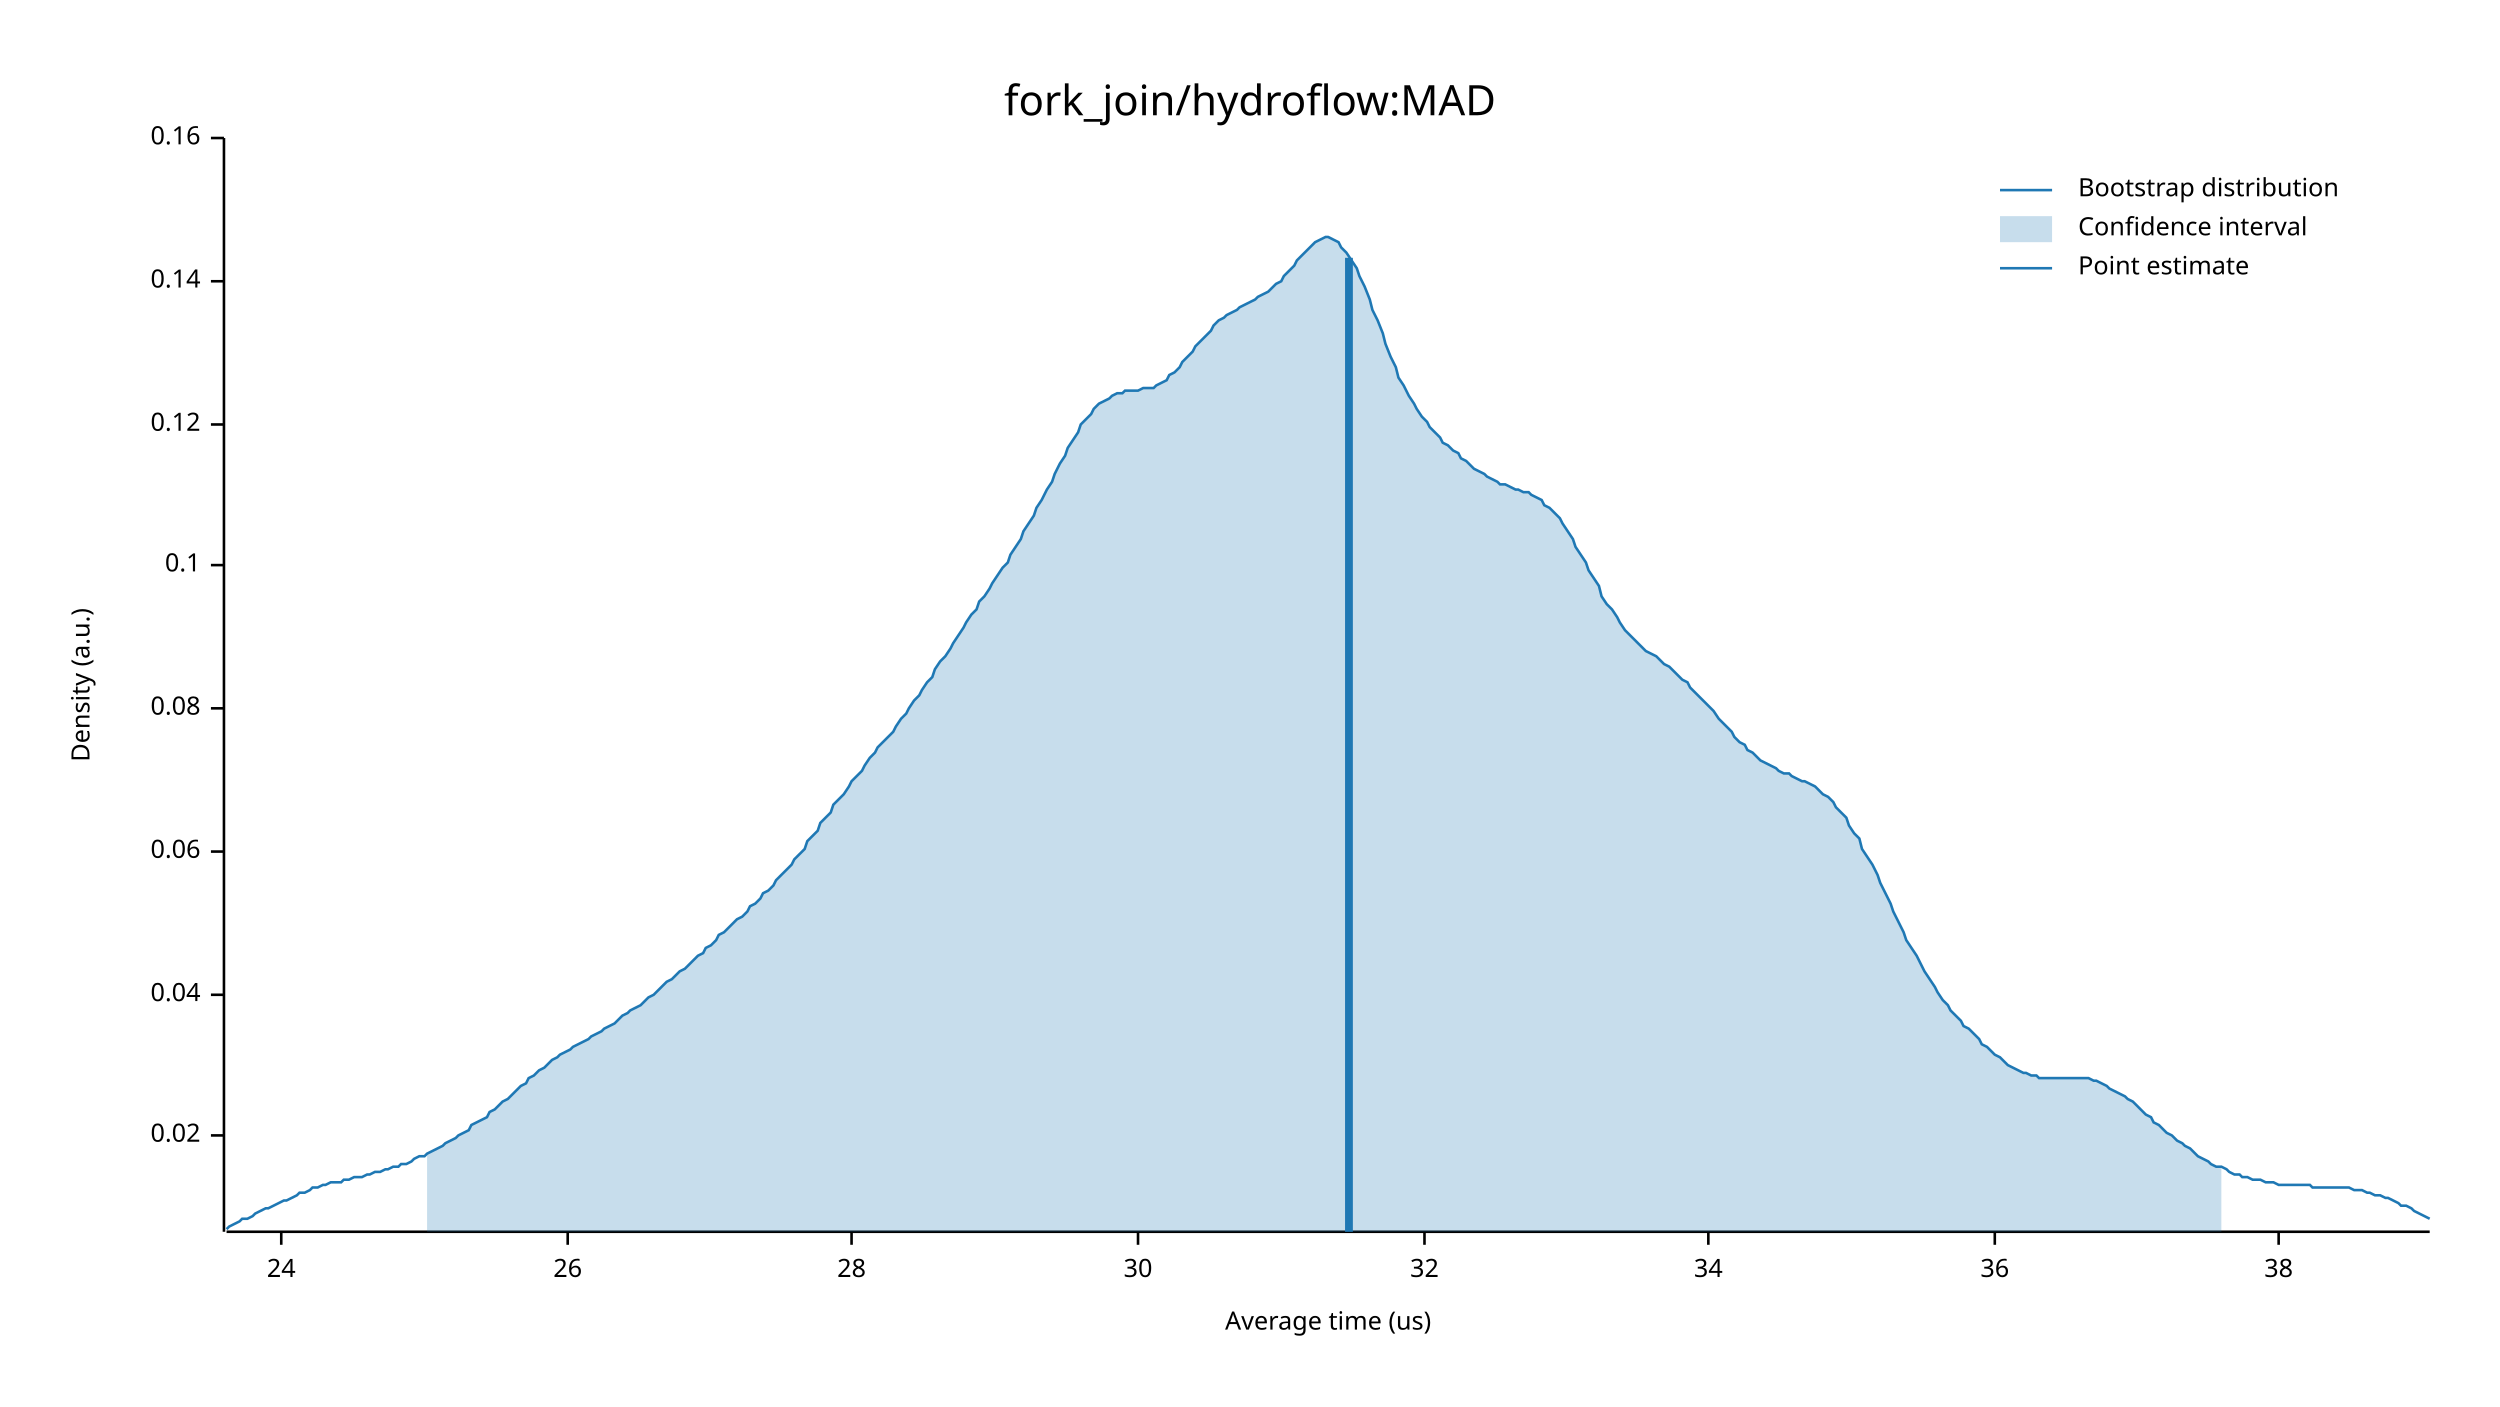
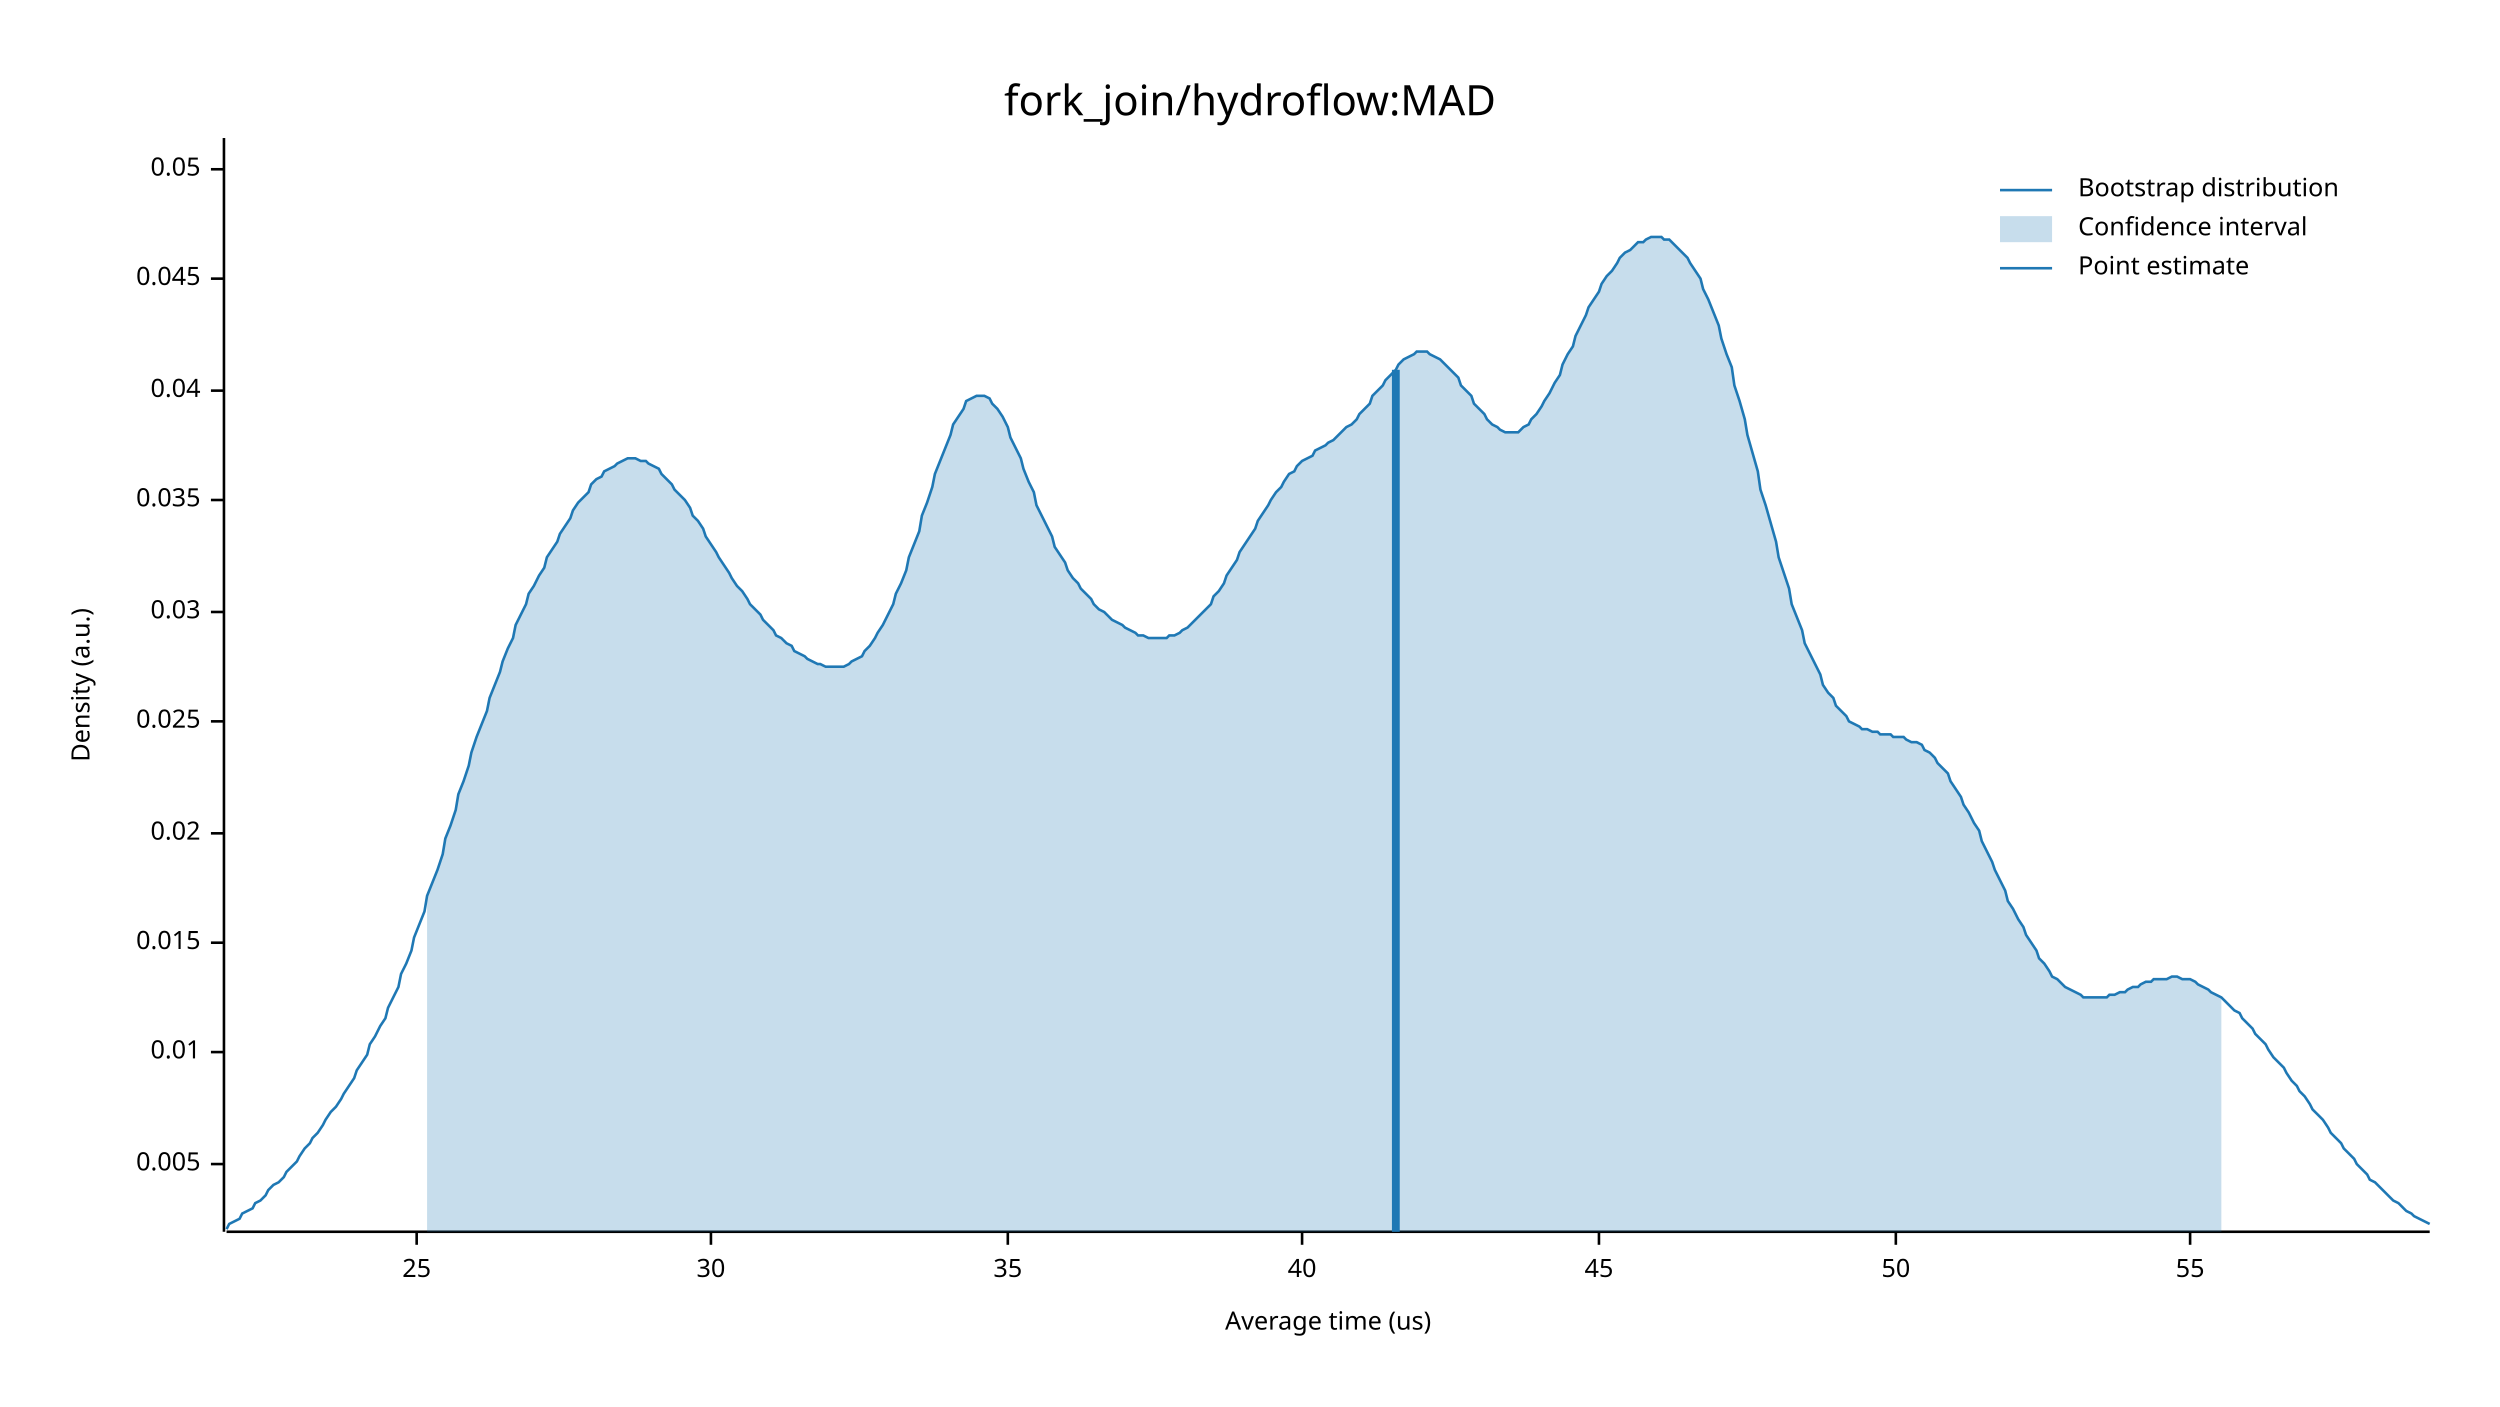
<svg xmlns="http://www.w3.org/2000/svg" width="960" height="540" viewBox="0 0 960 540">
  <text x="480" y="32" dy="0.76em" text-anchor="middle" font-family="sans-serif" font-size="16.129" opacity="1" fill="#000000">
fork_join/hydroflow:MAD
</text>
  <text x="27" y="263" dy="0.76em" text-anchor="middle" font-family="sans-serif" font-size="9.677" opacity="1" fill="#000000" transform="rotate(270, 27, 263)">
Density (a.u.)
</text>
  <text x="510" y="513" dy="-0.5ex" text-anchor="middle" font-family="sans-serif" font-size="9.677" opacity="1" fill="#000000">
Average time (us)
</text>
  <polyline fill="none" opacity="1" stroke="#000000" stroke-width="1" points="86,53 86,473 " />
-   <text x="77" y="436" dy="0.5ex" text-anchor="end" font-family="sans-serif" font-size="9.677" opacity="1" fill="#000000">
+   <text x="77" y="447" dy="0.5ex" text-anchor="end" font-family="sans-serif" font-size="9.677" opacity="1" fill="#000000">
+ 0.005
+ </text>
+   <polyline fill="none" opacity="1" stroke="#000000" stroke-width="1" points="81,447 86,447 " />
+   <text x="77" y="404" dy="0.5ex" text-anchor="end" font-family="sans-serif" font-size="9.677" opacity="1" fill="#000000">
+ 0.01
+ </text>
+   <polyline fill="none" opacity="1" stroke="#000000" stroke-width="1" points="81,404 86,404 " />
+   <text x="77" y="362" dy="0.5ex" text-anchor="end" font-family="sans-serif" font-size="9.677" opacity="1" fill="#000000">
+ 0.015
+ </text>
+   <polyline fill="none" opacity="1" stroke="#000000" stroke-width="1" points="81,362 86,362 " />
+   <text x="77" y="320" dy="0.5ex" text-anchor="end" font-family="sans-serif" font-size="9.677" opacity="1" fill="#000000">
0.02
</text>
-   <polyline fill="none" opacity="1" stroke="#000000" stroke-width="1" points="81,436 86,436 " />
-   <text x="77" y="382" dy="0.5ex" text-anchor="end" font-family="sans-serif" font-size="9.677" opacity="1" fill="#000000">
+   <polyline fill="none" opacity="1" stroke="#000000" stroke-width="1" points="81,320 86,320 " />
+   <text x="77" y="277" dy="0.5ex" text-anchor="end" font-family="sans-serif" font-size="9.677" opacity="1" fill="#000000">
+ 0.025
+ </text>
+   <polyline fill="none" opacity="1" stroke="#000000" stroke-width="1" points="81,277 86,277 " />
+   <text x="77" y="235" dy="0.5ex" text-anchor="end" font-family="sans-serif" font-size="9.677" opacity="1" fill="#000000">
+ 0.03
+ </text>
+   <polyline fill="none" opacity="1" stroke="#000000" stroke-width="1" points="81,235 86,235 " />
+   <text x="77" y="192" dy="0.5ex" text-anchor="end" font-family="sans-serif" font-size="9.677" opacity="1" fill="#000000">
+ 0.035
+ </text>
+   <polyline fill="none" opacity="1" stroke="#000000" stroke-width="1" points="81,192 86,192 " />
+   <text x="77" y="150" dy="0.5ex" text-anchor="end" font-family="sans-serif" font-size="9.677" opacity="1" fill="#000000">
0.04
</text>
-   <polyline fill="none" opacity="1" stroke="#000000" stroke-width="1" points="81,382 86,382 " />
-   <text x="77" y="327" dy="0.5ex" text-anchor="end" font-family="sans-serif" font-size="9.677" opacity="1" fill="#000000">
- 0.06
+   <polyline fill="none" opacity="1" stroke="#000000" stroke-width="1" points="81,150 86,150 " />
+   <text x="77" y="107" dy="0.5ex" text-anchor="end" font-family="sans-serif" font-size="9.677" opacity="1" fill="#000000">
+ 0.045
</text>
-   <polyline fill="none" opacity="1" stroke="#000000" stroke-width="1" points="81,327 86,327 " />
-   <text x="77" y="272" dy="0.5ex" text-anchor="end" font-family="sans-serif" font-size="9.677" opacity="1" fill="#000000">
- 0.08
+   <polyline fill="none" opacity="1" stroke="#000000" stroke-width="1" points="81,107 86,107 " />
+   <text x="77" y="65" dy="0.5ex" text-anchor="end" font-family="sans-serif" font-size="9.677" opacity="1" fill="#000000">
+ 0.05
</text>
-   <polyline fill="none" opacity="1" stroke="#000000" stroke-width="1" points="81,272 86,272 " />
-   <text x="77" y="217" dy="0.5ex" text-anchor="end" font-family="sans-serif" font-size="9.677" opacity="1" fill="#000000">
- 0.1
+   <polyline fill="none" opacity="1" stroke="#000000" stroke-width="1" points="81,65 86,65 " />
+   <polyline fill="none" opacity="1" stroke="#000000" stroke-width="1" points="87,473 933,473 " />
+   <text x="160" y="483" dy="0.76em" text-anchor="middle" font-family="sans-serif" font-size="9.677" opacity="1" fill="#000000">
+ 25
</text>
-   <polyline fill="none" opacity="1" stroke="#000000" stroke-width="1" points="81,217 86,217 " />
-   <text x="77" y="163" dy="0.5ex" text-anchor="end" font-family="sans-serif" font-size="9.677" opacity="1" fill="#000000">
- 0.12
- </text>
-   <polyline fill="none" opacity="1" stroke="#000000" stroke-width="1" points="81,163 86,163 " />
-   <text x="77" y="108" dy="0.5ex" text-anchor="end" font-family="sans-serif" font-size="9.677" opacity="1" fill="#000000">
- 0.14
- </text>
-   <polyline fill="none" opacity="1" stroke="#000000" stroke-width="1" points="81,108 86,108 " />
-   <text x="77" y="53" dy="0.5ex" text-anchor="end" font-family="sans-serif" font-size="9.677" opacity="1" fill="#000000">
- 0.16
- </text>
-   <polyline fill="none" opacity="1" stroke="#000000" stroke-width="1" points="81,53 86,53 " />
-   <polyline fill="none" opacity="1" stroke="#000000" stroke-width="1" points="87,473 933,473 " />
-   <text x="108" y="483" dy="0.76em" text-anchor="middle" font-family="sans-serif" font-size="9.677" opacity="1" fill="#000000">
- 24
- </text>
-   <polyline fill="none" opacity="1" stroke="#000000" stroke-width="1" points="108,473 108,478 " />
-   <text x="218" y="483" dy="0.76em" text-anchor="middle" font-family="sans-serif" font-size="9.677" opacity="1" fill="#000000">
- 26
- </text>
-   <polyline fill="none" opacity="1" stroke="#000000" stroke-width="1" points="218,473 218,478 " />
-   <text x="327" y="483" dy="0.76em" text-anchor="middle" font-family="sans-serif" font-size="9.677" opacity="1" fill="#000000">
- 28
- </text>
-   <polyline fill="none" opacity="1" stroke="#000000" stroke-width="1" points="327,473 327,478 " />
-   <text x="437" y="483" dy="0.76em" text-anchor="middle" font-family="sans-serif" font-size="9.677" opacity="1" fill="#000000">
+   <polyline fill="none" opacity="1" stroke="#000000" stroke-width="1" points="160,473 160,478 " />
+   <text x="273" y="483" dy="0.76em" text-anchor="middle" font-family="sans-serif" font-size="9.677" opacity="1" fill="#000000">
30
</text>
-   <polyline fill="none" opacity="1" stroke="#000000" stroke-width="1" points="437,473 437,478 " />
-   <text x="547" y="483" dy="0.76em" text-anchor="middle" font-family="sans-serif" font-size="9.677" opacity="1" fill="#000000">
- 32
+   <polyline fill="none" opacity="1" stroke="#000000" stroke-width="1" points="273,473 273,478 " />
+   <text x="387" y="483" dy="0.76em" text-anchor="middle" font-family="sans-serif" font-size="9.677" opacity="1" fill="#000000">
+ 35
</text>
-   <polyline fill="none" opacity="1" stroke="#000000" stroke-width="1" points="547,473 547,478 " />
-   <text x="656" y="483" dy="0.76em" text-anchor="middle" font-family="sans-serif" font-size="9.677" opacity="1" fill="#000000">
- 34
+   <polyline fill="none" opacity="1" stroke="#000000" stroke-width="1" points="387,473 387,478 " />
+   <text x="500" y="483" dy="0.76em" text-anchor="middle" font-family="sans-serif" font-size="9.677" opacity="1" fill="#000000">
+ 40
</text>
-   <polyline fill="none" opacity="1" stroke="#000000" stroke-width="1" points="656,473 656,478 " />
-   <text x="766" y="483" dy="0.76em" text-anchor="middle" font-family="sans-serif" font-size="9.677" opacity="1" fill="#000000">
- 36
+   <polyline fill="none" opacity="1" stroke="#000000" stroke-width="1" points="500,473 500,478 " />
+   <text x="614" y="483" dy="0.76em" text-anchor="middle" font-family="sans-serif" font-size="9.677" opacity="1" fill="#000000">
+ 45
</text>
-   <polyline fill="none" opacity="1" stroke="#000000" stroke-width="1" points="766,473 766,478 " />
-   <text x="875" y="483" dy="0.76em" text-anchor="middle" font-family="sans-serif" font-size="9.677" opacity="1" fill="#000000">
- 38
+   <polyline fill="none" opacity="1" stroke="#000000" stroke-width="1" points="614,473 614,478 " />
+   <text x="728" y="483" dy="0.76em" text-anchor="middle" font-family="sans-serif" font-size="9.677" opacity="1" fill="#000000">
+ 50
</text>
-   <polyline fill="none" opacity="1" stroke="#000000" stroke-width="1" points="875,473 875,478 " />
-   <polyline fill="none" opacity="1" stroke="#1F78B4" stroke-width="1" points="87,472 88,471 90,470 92,469 93,468 95,468 97,467 98,466 100,465 102,464 103,464 105,463 107,462 109,461 110,461 112,460 114,459 115,458 117,458 119,457 120,456 122,456 124,455 125,455 127,454 129,454 131,454 132,453 134,453 136,452 137,452 139,452 141,451 142,451 144,450 146,450 148,449 149,449 151,448 153,448 154,447 156,447 158,446 159,445 161,444 163,444 164,443 166,442 168,441 170,440 171,439 173,438 175,437 176,436 178,435 180,434 181,432 183,431 185,430 187,429 188,427 190,426 192,424 193,423 195,422 197,420 198,419 200,417 202,416 203,414 205,413 207,411 209,410 210,409 212,407 214,406 215,405 217,404 219,403 220,402 222,401 224,400 226,399 227,398 229,397 231,396 232,395 234,394 236,393 237,392 239,390 241,389 242,388 244,387 246,386 248,384 249,383 251,382 253,380 254,379 256,377 258,376 259,375 261,373 263,372 265,370 266,369 268,367 270,366 271,364 273,363 275,361 276,359 278,358 280,356 281,355 283,353 285,352 287,350 288,348 290,347 292,345 293,343 295,342 297,340 298,338 300,336 302,334 304,332 305,330 307,328 309,326 310,323 312,321 314,319 315,316 317,314 319,312 320,309 322,307 324,305 326,302 327,300 329,298 331,296 332,294 334,291 336,289 337,287 339,285 341,283 343,281 344,279 346,276 348,274 349,272 351,269 353,267 354,265 356,262 358,260 359,257 361,254 363,252 365,249 366,247 368,244 370,241 371,239 373,236 375,234 376,231 378,229 380,226 381,224 383,221 385,218 387,216 388,213 390,210 392,207 393,204 395,201 397,198 398,195 400,192 402,188 404,185 405,182 407,178 409,175 410,172 412,169 414,166 415,163 417,161 419,159 420,157 422,155 424,154 426,153 427,152 429,151 431,151 432,150 434,150 436,150 437,150 439,149 441,149 443,149 444,148 446,147 448,146 449,144 451,143 453,141 454,139 456,137 458,135 459,133 461,131 463,129 465,127 466,125 468,123 470,122 471,121 473,120 475,119 476,118 478,117 480,116 482,115 483,114 485,113 487,112 488,111 490,109 492,108 493,106 495,104 497,102 498,100 500,98 502,96 504,94 505,93 507,92 509,91 510,91 512,92 514,93 515,95 517,97 519,100 521,103 522,106 524,110 526,115 527,119 529,123 531,128 532,132 534,137 536,141 537,145 539,148 541,152 543,155 544,157 546,160 548,162 549,164 551,166 553,168 554,170 556,171 558,173 560,174 561,176 563,177 565,179 566,180 568,181 570,182 571,183 573,184 575,185 576,186 578,186 580,187 582,188 583,188 585,189 587,189 588,190 590,191 592,192 593,194 595,195 597,197 599,199 600,201 602,204 604,207 605,210 607,213 609,216 610,219 612,222 614,225 615,229 617,232 619,234 621,237 622,239 624,242 626,244 627,245 629,247 631,249 632,250 634,251 636,252 638,254 639,255 641,256 643,258 644,259 646,261 648,262 649,264 651,266 653,268 654,269 656,271 658,273 660,276 661,277 663,279 665,281 666,283 668,285 670,286 671,288 673,289 675,291 676,292 678,293 680,294 682,295 683,296 685,297 687,297 688,298 690,299 692,300 693,300 695,301 697,302 699,304 700,305 702,306 704,308 705,310 707,312 709,314 710,317 712,320 714,322 715,326 717,329 719,332 721,336 722,339 724,343 726,347 727,350 729,354 731,358 732,361 734,364 736,367 738,371 739,373 741,376 743,379 744,381 746,384 748,386 749,388 751,390 753,392 754,394 756,395 758,397 760,399 761,401 763,402 765,404 766,405 768,406 770,408 771,409 773,410 775,411 777,412 778,412 780,413 782,413 783,414 785,414 787,414 788,414 790,414 792,414 793,414 795,414 797,414 799,414 800,414 802,414 804,415 805,415 807,416 809,417 810,418 812,419 814,420 816,421 817,422 819,423 821,425 822,426 824,428 826,429 827,431 829,432 831,434 832,435 834,436 836,438 838,439 839,440 841,441 843,443 844,444 846,445 848,446 849,447 851,448 853,448 855,449 856,450 858,451 860,451 861,452 863,452 865,453 866,453 868,453 870,454 871,454 873,454 875,455 877,455 878,455 880,455 882,455 883,455 885,455 887,455 888,456 890,456 892,456 894,456 895,456 897,456 899,456 900,456 902,456 904,457 905,457 907,457 909,458 910,458 912,459 914,459 916,460 917,460 919,461 921,462 922,463 924,463 926,464 927,465 929,466 931,467 933,468 " />
-   <polygon opacity="0.25" fill="#1F78B4" points="164,443 166,442 168,441 170,440 171,439 173,438 175,437 176,436 178,435 180,434 181,432 183,431 185,430 187,429 188,427 190,426 192,424 193,423 195,422 197,420 198,419 200,417 202,416 203,414 205,413 207,411 209,410 210,409 212,407 214,406 215,405 217,404 219,403 220,402 222,401 224,400 226,399 227,398 229,397 231,396 232,395 234,394 236,393 237,392 239,390 241,389 242,388 244,387 246,386 248,384 249,383 251,382 253,380 254,379 256,377 258,376 259,375 261,373 263,372 265,370 266,369 268,367 270,366 271,364 273,363 275,361 276,359 278,358 280,356 281,355 283,353 285,352 287,350 288,348 290,347 292,345 293,343 295,342 297,340 298,338 300,336 302,334 304,332 305,330 307,328 309,326 310,323 312,321 314,319 315,316 317,314 319,312 320,309 322,307 324,305 326,302 327,300 329,298 331,296 332,294 334,291 336,289 337,287 339,285 341,283 343,281 344,279 346,276 348,274 349,272 351,269 353,267 354,265 356,262 358,260 359,257 361,254 363,252 365,249 366,247 368,244 370,241 371,239 373,236 375,234 376,231 378,229 380,226 381,224 383,221 385,218 387,216 388,213 390,210 392,207 393,204 395,201 397,198 398,195 400,192 402,188 404,185 405,182 407,178 409,175 410,172 412,169 414,166 415,163 417,161 419,159 420,157 422,155 424,154 426,153 427,152 429,151 431,151 432,150 434,150 436,150 437,150 439,149 441,149 443,149 444,148 446,147 448,146 449,144 451,143 453,141 454,139 456,137 458,135 459,133 461,131 463,129 465,127 466,125 468,123 470,122 471,121 473,120 475,119 476,118 478,117 480,116 482,115 483,114 485,113 487,112 488,111 490,109 492,108 493,106 495,104 497,102 498,100 500,98 502,96 504,94 505,93 507,92 509,91 510,91 512,92 514,93 515,95 517,97 519,100 521,103 522,106 524,110 526,115 527,119 529,123 531,128 532,132 534,137 536,141 537,145 539,148 541,152 543,155 544,157 546,160 548,162 549,164 551,166 553,168 554,170 556,171 558,173 560,174 561,176 563,177 565,179 566,180 568,181 570,182 571,183 573,184 575,185 576,186 578,186 580,187 582,188 583,188 585,189 587,189 588,190 590,191 592,192 593,194 595,195 597,197 599,199 600,201 602,204 604,207 605,210 607,213 609,216 610,219 612,222 614,225 615,229 617,232 619,234 621,237 622,239 624,242 626,244 627,245 629,247 631,249 632,250 634,251 636,252 638,254 639,255 641,256 643,258 644,259 646,261 648,262 649,264 651,266 653,268 654,269 656,271 658,273 660,276 661,277 663,279 665,281 666,283 668,285 670,286 671,288 673,289 675,291 676,292 678,293 680,294 682,295 683,296 685,297 687,297 688,298 690,299 692,300 693,300 695,301 697,302 699,304 700,305 702,306 704,308 705,310 707,312 709,314 710,317 712,320 714,322 715,326 717,329 719,332 721,336 722,339 724,343 726,347 727,350 729,354 731,358 732,361 734,364 736,367 738,371 739,373 741,376 743,379 744,381 746,384 748,386 749,388 751,390 753,392 754,394 756,395 758,397 760,399 761,401 763,402 765,404 766,405 768,406 770,408 771,409 773,410 775,411 777,412 778,412 780,413 782,413 783,414 785,414 787,414 788,414 790,414 792,414 793,414 795,414 797,414 799,414 800,414 802,414 804,415 805,415 807,416 809,417 810,418 812,419 814,420 816,421 817,422 819,423 821,425 822,426 824,428 826,429 827,431 829,432 831,434 832,435 834,436 836,438 838,439 839,440 841,441 843,443 844,444 846,445 848,446 849,447 851,448 853,448 853,473 164,473 " />
-   <polyline fill="none" opacity="1" stroke="#1F78B4" stroke-width="3" points="518,473 518,99 " />
+   <polyline fill="none" opacity="1" stroke="#000000" stroke-width="1" points="728,473 728,478 " />
+   <text x="841" y="483" dy="0.76em" text-anchor="middle" font-family="sans-serif" font-size="9.677" opacity="1" fill="#000000">
+ 55
+ </text>
+   <polyline fill="none" opacity="1" stroke="#000000" stroke-width="1" points="841,473 841,478 " />
+   <polyline fill="none" opacity="1" stroke="#1F78B4" stroke-width="1" points="87,472 88,470 90,469 92,468 93,466 95,465 97,464 98,462 100,461 102,459 103,457 105,455 107,454 109,452 110,450 112,448 114,446 115,444 117,441 119,439 120,437 122,435 124,432 125,430 127,427 129,425 131,422 132,420 134,417 136,414 137,411 139,408 141,405 142,401 144,398 146,394 148,391 149,387 151,383 153,379 154,374 156,370 158,365 159,360 161,355 163,350 164,344 166,339 168,334 170,328 171,322 173,317 175,311 176,305 178,300 180,294 181,289 183,283 185,278 187,273 188,268 190,263 192,258 193,254 195,249 197,245 198,240 200,236 202,232 203,228 205,225 207,221 209,218 210,214 212,211 214,208 215,205 217,202 219,199 220,196 222,193 224,191 226,189 227,186 229,184 231,183 232,181 234,180 236,179 237,178 239,177 241,176 242,176 244,176 246,177 248,177 249,178 251,179 253,180 254,182 256,184 258,186 259,188 261,190 263,192 265,195 266,198 268,200 270,203 271,206 273,209 275,212 276,214 278,217 280,220 281,222 283,225 285,227 287,230 288,232 290,234 292,236 293,238 295,240 297,242 298,244 300,245 302,247 304,248 305,250 307,251 309,252 310,253 312,254 314,255 315,255 317,256 319,256 320,256 322,256 324,256 326,255 327,254 329,253 331,252 332,250 334,248 336,245 337,243 339,240 341,236 343,232 344,228 346,224 348,219 349,214 351,209 353,204 354,198 356,193 358,187 359,182 361,177 363,172 365,167 366,163 368,160 370,157 371,154 373,153 375,152 376,152 378,152 380,153 381,155 383,157 385,160 387,164 388,168 390,172 392,176 393,180 395,185 397,189 398,194 400,198 402,202 404,206 405,210 407,213 409,216 410,219 412,222 414,224 415,226 417,228 419,230 420,232 422,234 424,235 426,237 427,238 429,239 431,240 432,241 434,242 436,243 437,244 439,244 441,245 443,245 444,245 446,245 448,245 449,244 451,244 453,243 454,242 456,241 458,239 459,238 461,236 463,234 465,232 466,229 468,227 470,224 471,221 473,218 475,215 476,212 478,209 480,206 482,203 483,200 485,197 487,194 488,192 490,189 492,187 493,185 495,182 497,181 498,179 500,177 502,176 504,175 505,173 507,172 509,171 510,170 512,169 514,167 515,166 517,164 519,163 521,161 522,159 524,157 526,155 527,152 529,150 531,148 532,146 534,144 536,142 537,140 539,138 541,137 543,136 544,135 546,135 548,135 549,136 551,137 553,138 554,139 556,141 558,143 560,145 561,148 563,150 565,152 566,155 568,157 570,159 571,161 573,163 575,164 576,165 578,166 580,166 582,166 583,166 585,164 587,163 588,161 590,159 592,156 593,154 595,151 597,147 599,144 600,140 602,136 604,133 605,129 607,125 609,121 610,118 612,115 614,112 615,109 617,106 619,104 621,101 622,99 624,97 626,96 627,95 629,93 631,93 632,92 634,91 636,91 638,91 639,92 641,92 643,94 644,95 646,97 648,99 649,101 651,104 653,107 654,111 656,115 658,120 660,125 661,130 663,136 665,141 666,148 668,154 670,161 671,167 673,174 675,181 676,188 678,194 680,201 682,208 683,214 685,220 687,226 688,232 690,237 692,242 693,247 695,251 697,255 699,259 700,263 702,266 704,268 705,271 707,273 709,275 710,277 712,278 714,279 715,280 717,280 719,281 721,281 722,282 724,282 726,282 727,283 729,283 731,283 732,284 734,285 736,285 738,286 739,288 741,289 743,291 744,293 746,295 748,297 749,300 751,303 753,306 754,309 756,312 758,316 760,319 761,323 763,327 765,331 766,334 768,338 770,342 771,346 773,349 775,353 777,356 778,359 780,362 782,365 783,368 785,370 787,373 788,375 790,376 792,378 793,379 795,380 797,381 799,382 800,383 802,383 804,383 805,383 807,383 809,383 810,382 812,382 814,381 816,381 817,380 819,379 821,379 822,378 824,377 826,377 827,376 829,376 831,376 832,376 834,375 836,375 838,376 839,376 841,376 843,377 844,378 846,379 848,380 849,381 851,382 853,383 855,385 856,386 858,388 860,389 861,391 863,393 865,395 866,397 868,399 870,401 871,403 873,406 875,408 877,410 878,412 880,415 882,417 883,419 885,421 887,424 888,426 890,428 892,430 894,433 895,435 897,437 899,439 900,441 902,443 904,445 905,447 907,449 909,451 910,453 912,454 914,456 916,458 917,459 919,461 921,462 922,463 924,465 926,466 927,467 929,468 931,469 933,470 " />
+   <polygon opacity="0.25" fill="#1F78B4" points="164,344 166,339 168,334 170,328 171,322 173,317 175,311 176,305 178,300 180,294 181,289 183,283 185,278 187,273 188,268 190,263 192,258 193,254 195,249 197,245 198,240 200,236 202,232 203,228 205,225 207,221 209,218 210,214 212,211 214,208 215,205 217,202 219,199 220,196 222,193 224,191 226,189 227,186 229,184 231,183 232,181 234,180 236,179 237,178 239,177 241,176 242,176 244,176 246,177 248,177 249,178 251,179 253,180 254,182 256,184 258,186 259,188 261,190 263,192 265,195 266,198 268,200 270,203 271,206 273,209 275,212 276,214 278,217 280,220 281,222 283,225 285,227 287,230 288,232 290,234 292,236 293,238 295,240 297,242 298,244 300,245 302,247 304,248 305,250 307,251 309,252 310,253 312,254 314,255 315,255 317,256 319,256 320,256 322,256 324,256 326,255 327,254 329,253 331,252 332,250 334,248 336,245 337,243 339,240 341,236 343,232 344,228 346,224 348,219 349,214 351,209 353,204 354,198 356,193 358,187 359,182 361,177 363,172 365,167 366,163 368,160 370,157 371,154 373,153 375,152 376,152 378,152 380,153 381,155 383,157 385,160 387,164 388,168 390,172 392,176 393,180 395,185 397,189 398,194 400,198 402,202 404,206 405,210 407,213 409,216 410,219 412,222 414,224 415,226 417,228 419,230 420,232 422,234 424,235 426,237 427,238 429,239 431,240 432,241 434,242 436,243 437,244 439,244 441,245 443,245 444,245 446,245 448,245 449,244 451,244 453,243 454,242 456,241 458,239 459,238 461,236 463,234 465,232 466,229 468,227 470,224 471,221 473,218 475,215 476,212 478,209 480,206 482,203 483,200 485,197 487,194 488,192 490,189 492,187 493,185 495,182 497,181 498,179 500,177 502,176 504,175 505,173 507,172 509,171 510,170 512,169 514,167 515,166 517,164 519,163 521,161 522,159 524,157 526,155 527,152 529,150 531,148 532,146 534,144 536,142 537,140 539,138 541,137 543,136 544,135 546,135 548,135 549,136 551,137 553,138 554,139 556,141 558,143 560,145 561,148 563,150 565,152 566,155 568,157 570,159 571,161 573,163 575,164 576,165 578,166 580,166 582,166 583,166 585,164 587,163 588,161 590,159 592,156 593,154 595,151 597,147 599,144 600,140 602,136 604,133 605,129 607,125 609,121 610,118 612,115 614,112 615,109 617,106 619,104 621,101 622,99 624,97 626,96 627,95 629,93 631,93 632,92 634,91 636,91 638,91 639,92 641,92 643,94 644,95 646,97 648,99 649,101 651,104 653,107 654,111 656,115 658,120 660,125 661,130 663,136 665,141 666,148 668,154 670,161 671,167 673,174 675,181 676,188 678,194 680,201 682,208 683,214 685,220 687,226 688,232 690,237 692,242 693,247 695,251 697,255 699,259 700,263 702,266 704,268 705,271 707,273 709,275 710,277 712,278 714,279 715,280 717,280 719,281 721,281 722,282 724,282 726,282 727,283 729,283 731,283 732,284 734,285 736,285 738,286 739,288 741,289 743,291 744,293 746,295 748,297 749,300 751,303 753,306 754,309 756,312 758,316 760,319 761,323 763,327 765,331 766,334 768,338 770,342 771,346 773,349 775,353 777,356 778,359 780,362 782,365 783,368 785,370 787,373 788,375 790,376 792,378 793,379 795,380 797,381 799,382 800,383 802,383 804,383 805,383 807,383 809,383 810,382 812,382 814,381 816,381 817,380 819,379 821,379 822,378 824,377 826,377 827,376 829,376 831,376 832,376 834,375 836,375 838,376 839,376 841,376 843,377 844,378 846,379 848,380 849,381 851,382 853,383 853,473 164,473 " />
+   <polyline fill="none" opacity="1" stroke="#1F78B4" stroke-width="3" points="536,473 536,142 " />
  <text x="798" y="68" dy="0.76em" text-anchor="start" font-family="sans-serif" font-size="9.677" opacity="1" fill="#000000">
Bootstrap distribution
</text>
  <text x="798" y="83" dy="0.76em" text-anchor="start" font-family="sans-serif" font-size="9.677" opacity="1" fill="#000000">
Confidence interval
</text>
  <text x="798" y="98" dy="0.76em" text-anchor="start" font-family="sans-serif" font-size="9.677" opacity="1" fill="#000000">
Point estimate
</text>
  <polyline fill="none" opacity="1" stroke="#1F78B4" stroke-width="1" points="768,73 788,73 " />
  <rect x="768" y="83" width="20" height="10" opacity="0.25" fill="#1F78B4" stroke="none" />
  <polyline fill="none" opacity="1" stroke="#1F78B4" stroke-width="1" points="768,103 788,103 " />
</svg>
